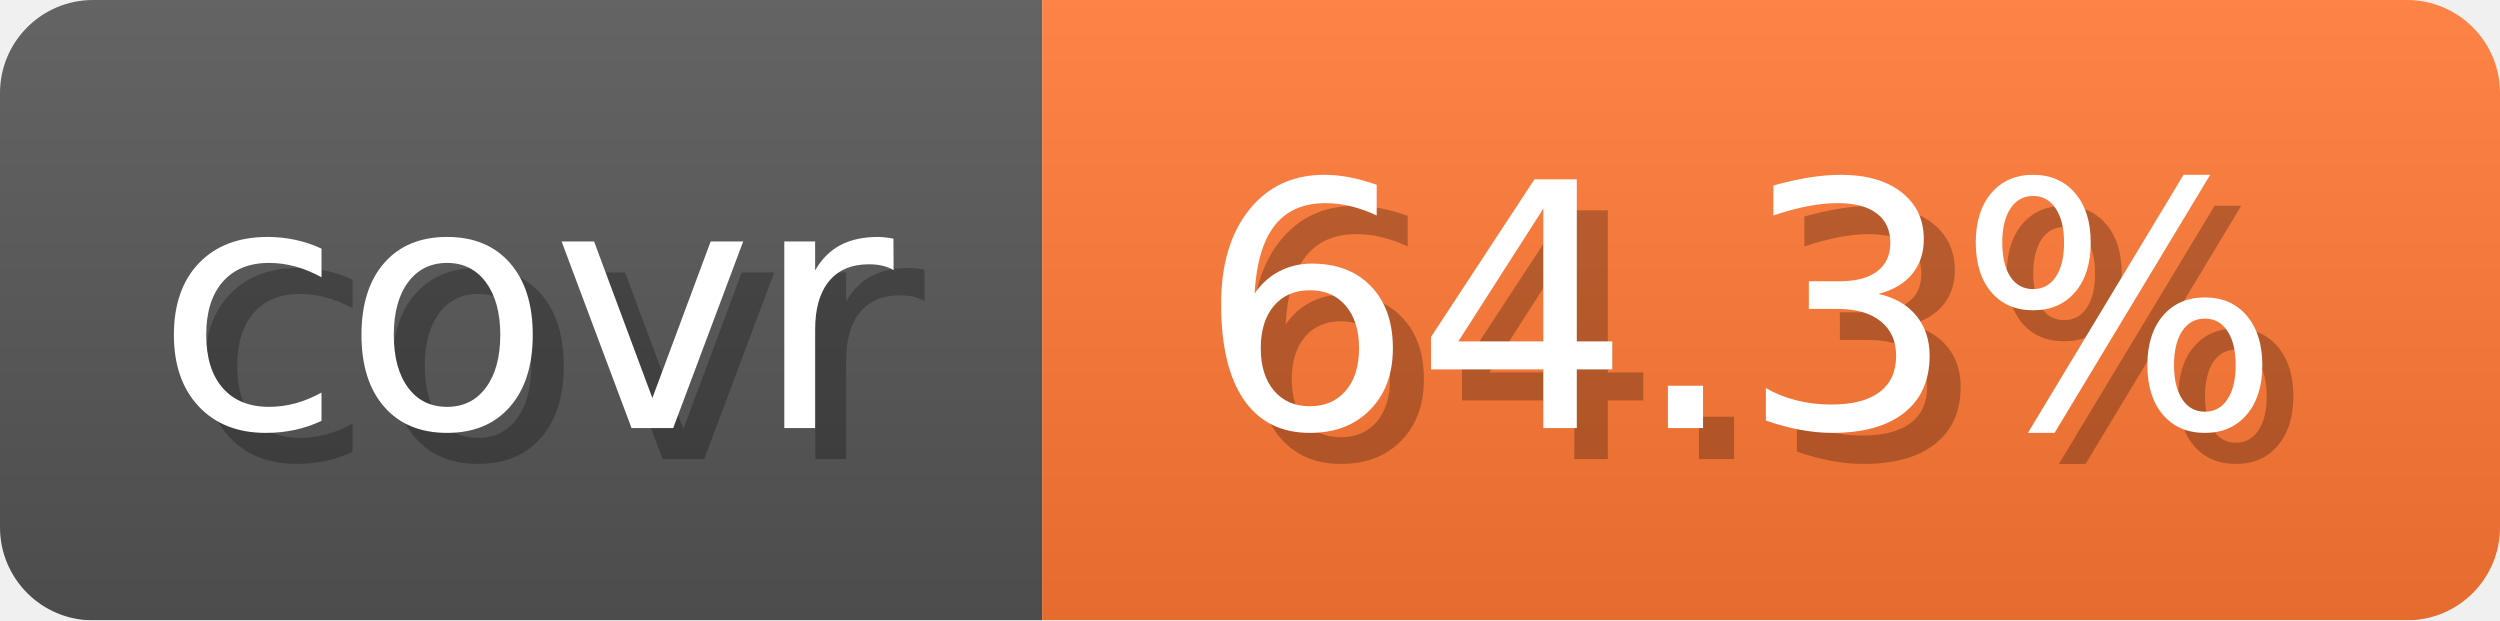
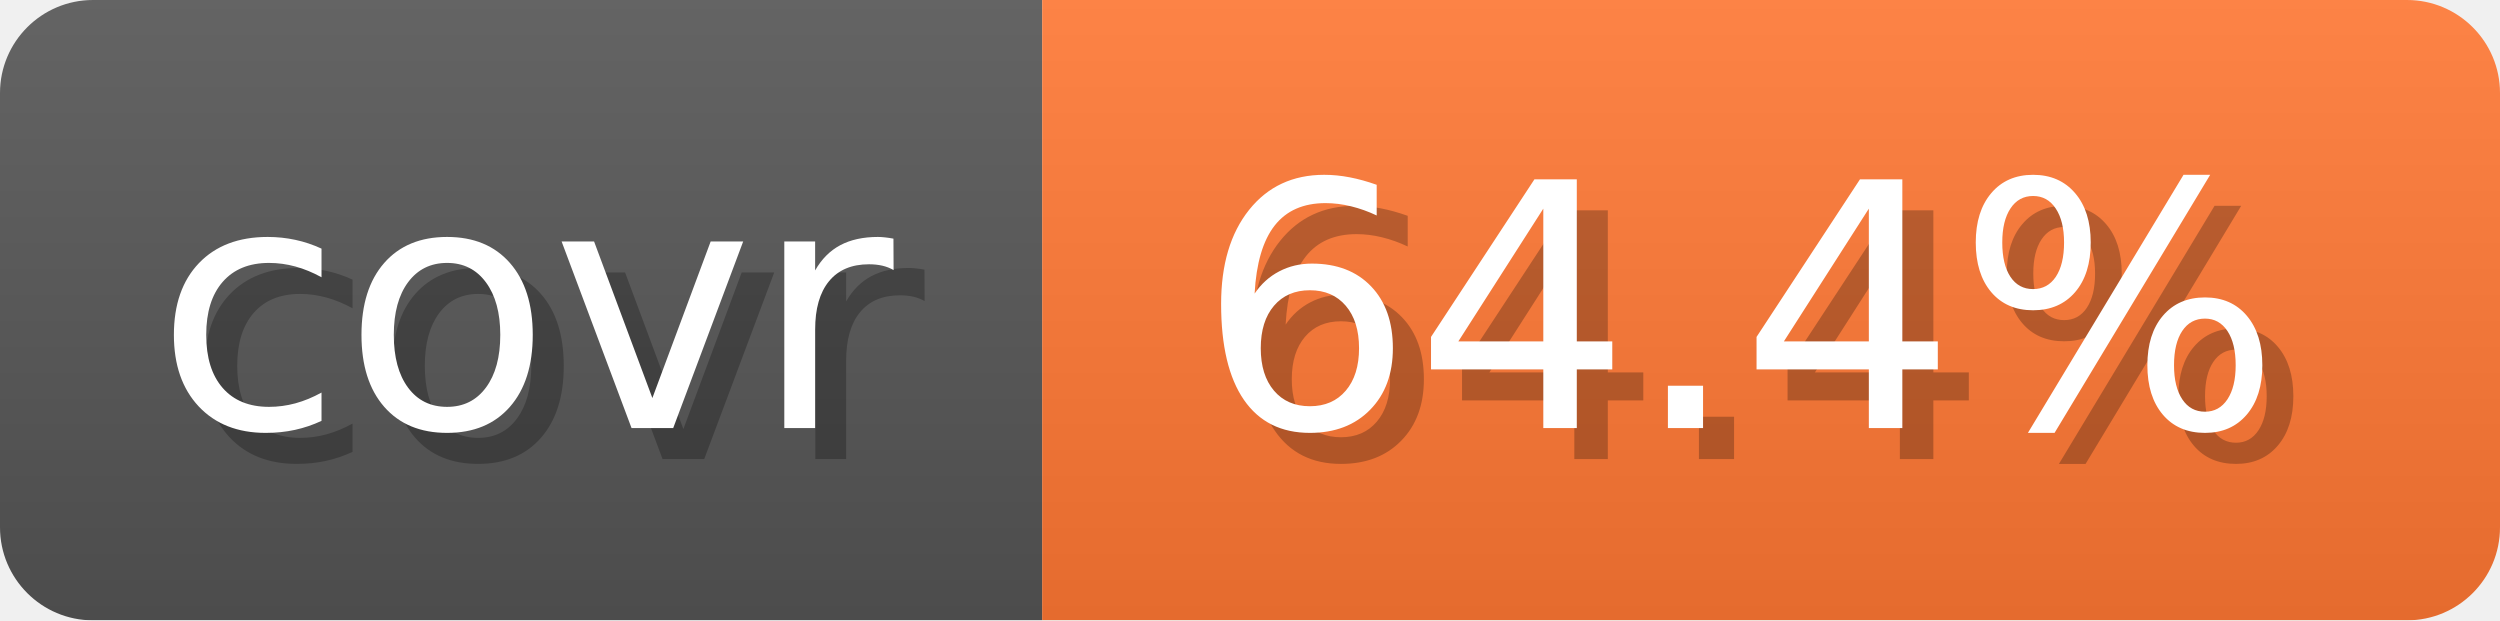
- <svg xmlns="http://www.w3.org/2000/svg" width="80.6" height="20" viewBox="0 0 806 200" role="img" aria-label="covr: 64.3%">
+ <svg xmlns="http://www.w3.org/2000/svg" width="80.6" height="20" viewBox="0 0 806 200" role="img" aria-label="covr: 64.4%">
  <linearGradient id="gradient" x2="0" y2="100%">
    <stop offset="0" stop-opacity=".1" stop-color="#EEE" />
    <stop offset="1" stop-opacity=".1" />
  </linearGradient>
  <mask id="round">
    <rect width="806" height="200" rx="30" fill="#FFF" />
  </mask>
  <g mask="url(#round)">
    <rect width="336" height="200" fill="#555" />
    <rect x="336" width="470" height="200" fill="#F73" />
    <rect width="806" height="200" fill="url(#gradient)" />
  </g>
  <g aria-hidden="true" text-anchor="start" font-family="Verdana,DejaVu Sans,sans-serif" font-size="110">
    <text x="60" y="148" textLength="236" fill="#000" opacity="0.25">covr</text>
    <text x="50" y="138" textLength="236" fill="#fff">covr</text>
-     <text x="396" y="148" textLength="370" fill="#000" opacity="0.25">64.3%</text>
-     <text x="386" y="138" textLength="370" fill="#fff">64.3%</text>
+     <text x="396" y="148" textLength="370" fill="#000" opacity="0.25">64.4%</text>
+     <text x="386" y="138" textLength="370" fill="#fff">64.4%</text>
  </g>
</svg>
